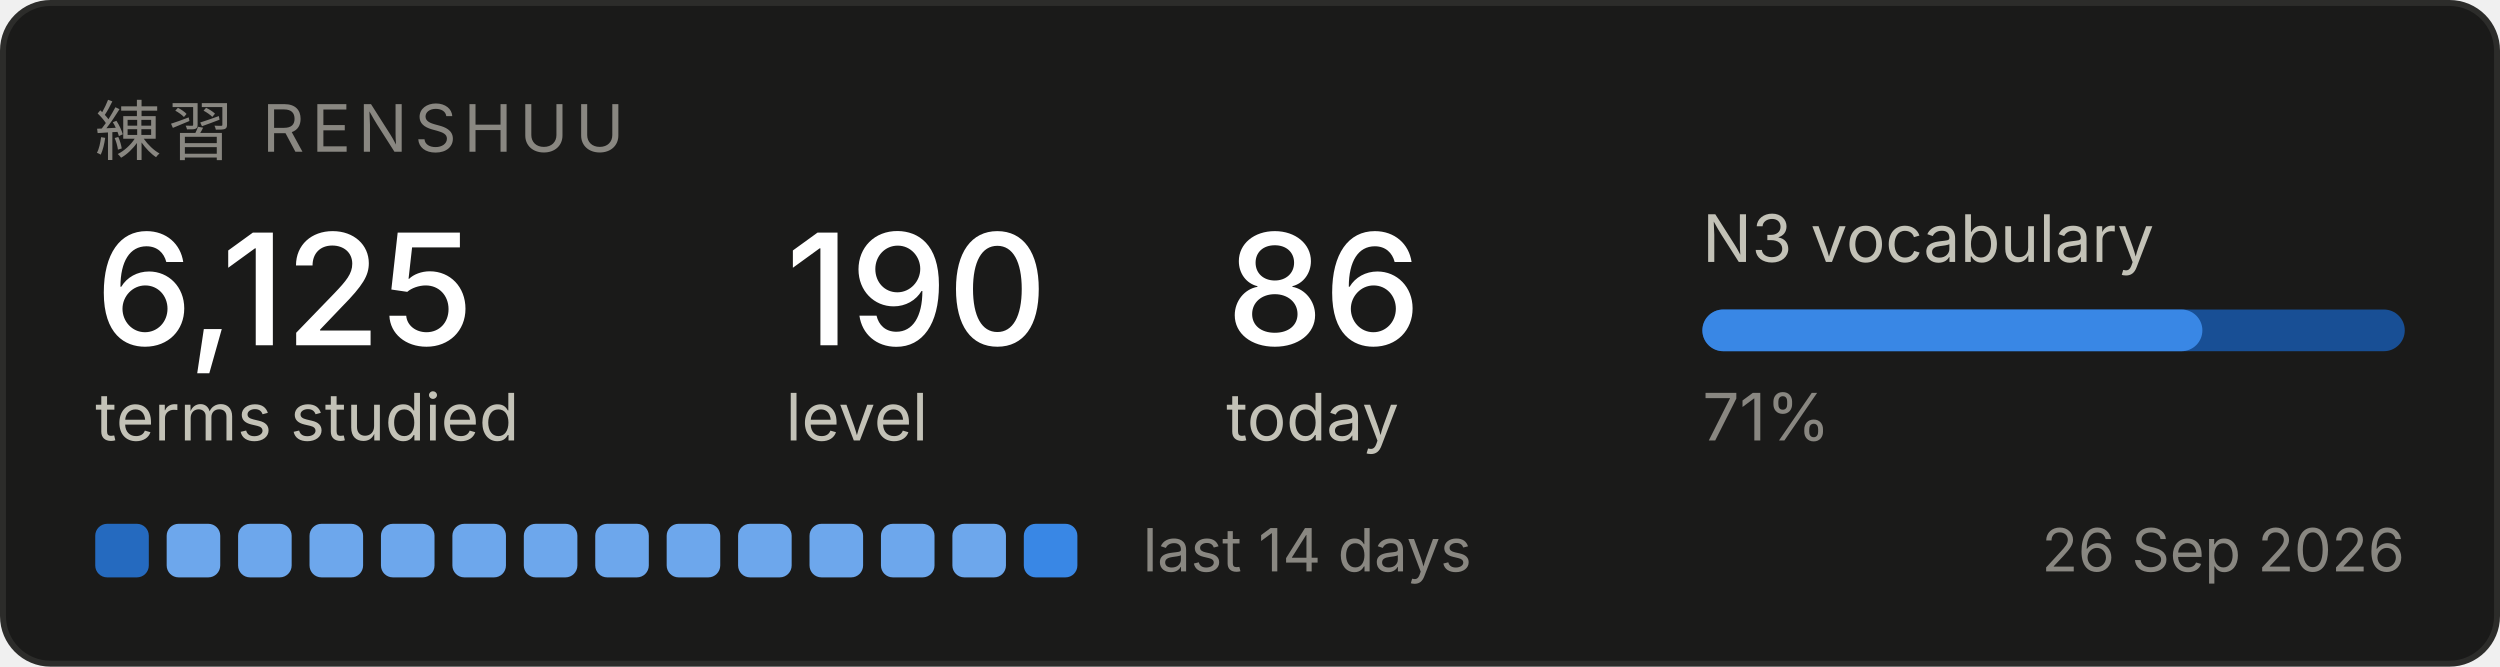
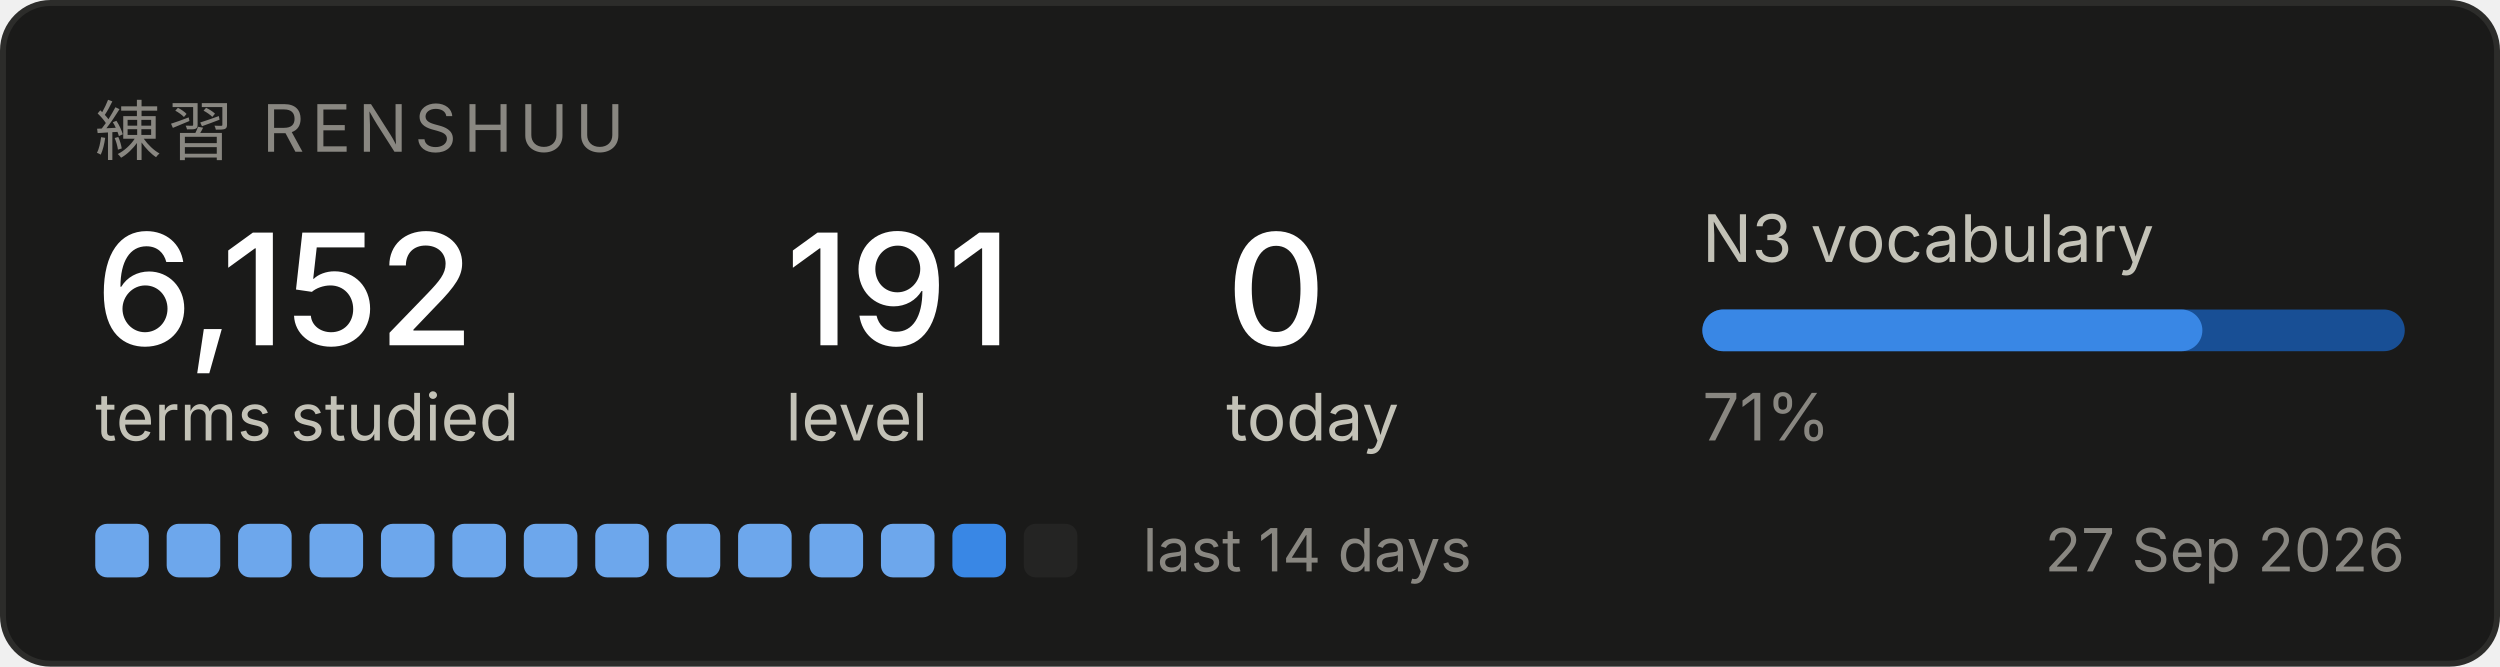
<svg xmlns="http://www.w3.org/2000/svg" width="420" height="112" viewBox="0 0 420 112" role="img" aria-label="Renshuu study progress">
  <rect x="0.5" y="0.5" width="419" height="111" rx="8" fill="#1a1a19" stroke="#2c2c2a" />
  <text x="16" y="26" font-family="system-ui, -apple-system, Segoe UI, sans-serif" font-size="11" fill="#898781" letter-spacing="1.2">練習  RENSHUU</text>
-   <text x="16" y="58" font-family="system-ui, -apple-system, Segoe UI, sans-serif" font-size="26" fill="#ffffff" font-weight="500">6,125</text>
+   <text x="16" y="58" font-family="system-ui, -apple-system, Segoe UI, sans-serif" font-size="26" fill="#ffffff" font-weight="500">6,152</text>
  <text x="16" y="74" font-family="system-ui, -apple-system, Segoe UI, sans-serif" font-size="11" fill="#c3c2b7">terms studied</text>
-   <text x="132" y="58" font-family="system-ui, -apple-system, Segoe UI, sans-serif" font-size="26" fill="#ffffff" font-weight="500">190</text>
+   <text x="132" y="58" font-family="system-ui, -apple-system, Segoe UI, sans-serif" font-size="26" fill="#ffffff" font-weight="500">191</text>
  <text x="132" y="74" font-family="system-ui, -apple-system, Segoe UI, sans-serif" font-size="11" fill="#c3c2b7">level</text>
-   <text x="206" y="58" font-family="system-ui, -apple-system, Segoe UI, sans-serif" font-size="26" fill="#ffffff" font-weight="500">86</text>
+   <text x="206" y="58" font-family="system-ui, -apple-system, Segoe UI, sans-serif" font-size="26" fill="#ffffff" font-weight="500">0</text>
  <text x="206" y="74" font-family="system-ui, -apple-system, Segoe UI, sans-serif" font-size="11" fill="#c3c2b7">today</text>
  <text x="286" y="44" font-family="system-ui, -apple-system, Segoe UI, sans-serif" font-size="11" fill="#c3c2b7">N3 vocabulary</text>
  <rect x="286" y="52" width="118" height="7" rx="3.5" fill="#184f95" />
  <rect x="286" y="52" width="84" height="7" rx="3.5" fill="#3987e5" />
  <text x="286" y="74" font-family="system-ui, -apple-system, Segoe UI, sans-serif" font-size="11" fill="#898781">71%</text>
-   <rect x="16" y="88" width="9" height="9" rx="2" fill="#256abf" />
+   <rect x="16" y="88" width="9" height="9" rx="2" fill="#6da7ec" />
  <rect x="28" y="88" width="9" height="9" rx="2" fill="#6da7ec" />
  <rect x="40" y="88" width="9" height="9" rx="2" fill="#6da7ec" />
  <rect x="52" y="88" width="9" height="9" rx="2" fill="#6da7ec" />
  <rect x="64" y="88" width="9" height="9" rx="2" fill="#6da7ec" />
  <rect x="76" y="88" width="9" height="9" rx="2" fill="#6da7ec" />
  <rect x="88" y="88" width="9" height="9" rx="2" fill="#6da7ec" />
  <rect x="100" y="88" width="9" height="9" rx="2" fill="#6da7ec" />
  <rect x="112" y="88" width="9" height="9" rx="2" fill="#6da7ec" />
  <rect x="124" y="88" width="9" height="9" rx="2" fill="#6da7ec" />
  <rect x="136" y="88" width="9" height="9" rx="2" fill="#6da7ec" />
  <rect x="148" y="88" width="9" height="9" rx="2" fill="#6da7ec" />
-   <rect x="160" y="88" width="9" height="9" rx="2" fill="#6da7ec" />
-   <rect x="172" y="88" width="9" height="9" rx="2" fill="#3987e5" />
+   <rect x="160" y="88" width="9" height="9" rx="2" fill="#3987e5" />
+   <rect x="172" y="88" width="9" height="9" rx="2" fill="#242423" />
  <text x="192" y="96" font-family="system-ui, -apple-system, Segoe UI, sans-serif" font-size="10" fill="#898781">last 14 days</text>
-   <text x="404" y="96" font-family="system-ui, -apple-system, Segoe UI, sans-serif" font-size="10" fill="#898781" text-anchor="end">26 Sep 2026</text>
+   <text x="404" y="96" font-family="system-ui, -apple-system, Segoe UI, sans-serif" font-size="10" fill="#898781" text-anchor="end">27 Sep 2026</text>
</svg>
